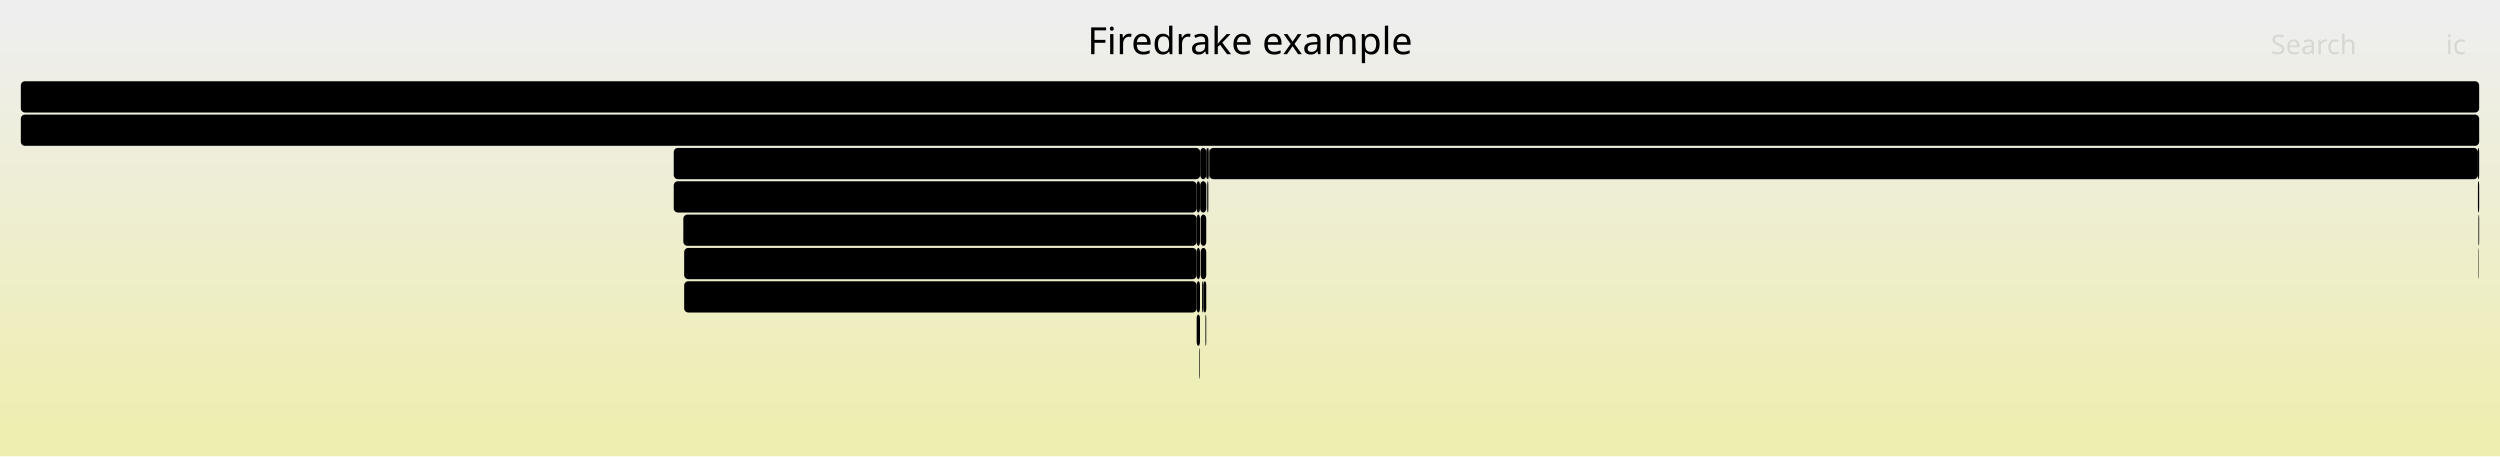
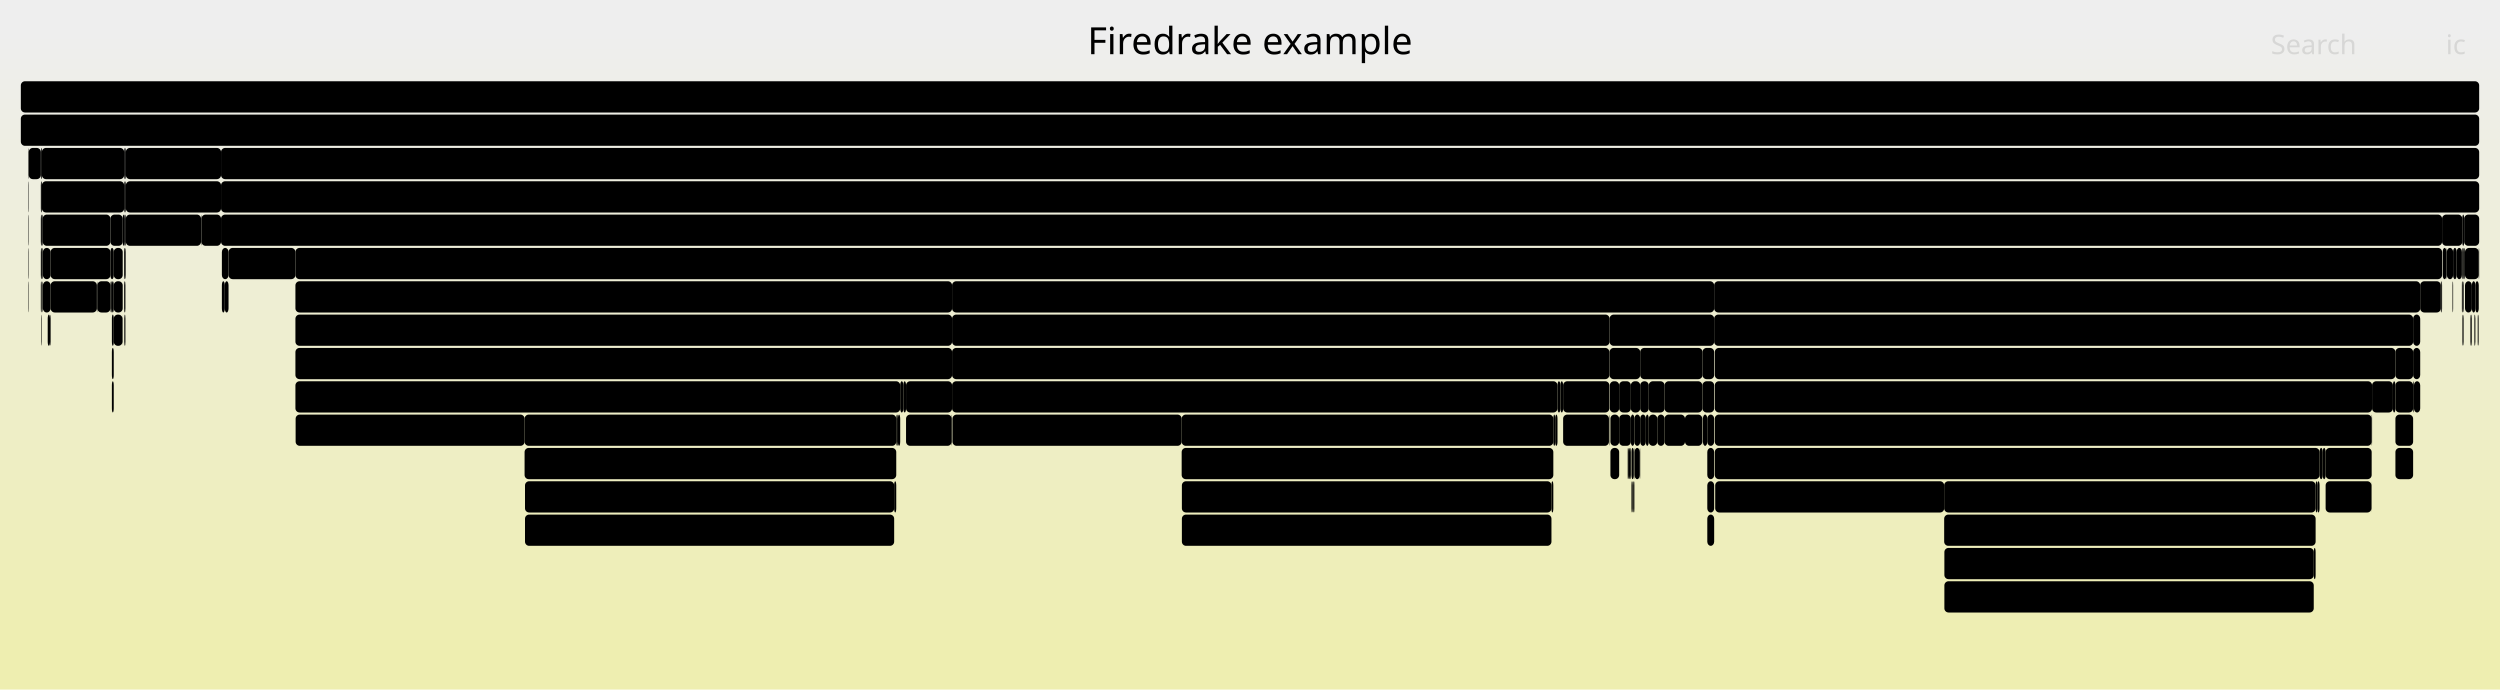
- <svg xmlns="http://www.w3.org/2000/svg" version="1.1" width="1200" height="219" viewBox="0 0 1200 219">
+ <svg xmlns="http://www.w3.org/2000/svg" version="1.1" width="1200" height="331" viewBox="0 0 1200 331">
  <defs>
    <linearGradient id="background" y1="0" y2="1" x1="0" x2="0">
      <stop stop-color="#eeeeee" offset="5%" />
      <stop stop-color="#eeeeb0" offset="95%" />
    </linearGradient>
  </defs>
  <style type="text/css">
	text { font-family:Verdana; font-size:13px; fill:rgb(0,0,0); }
	#search, #ignorecase { opacity:0.1; cursor:pointer; }
	#search:hover, #search.show, #ignorecase:hover, #ignorecase.show { opacity:1; }
	#subtitle { text-anchor:middle; font-color:rgb(160,160,160); }
	#title { text-anchor:middle; font-size:18px}
	#unzoom { cursor:pointer; }
	#frames &gt; *:hover { stroke:black; stroke-width:0.5; cursor:pointer; }
	.hide { display:none; }
	.parent { opacity:0.5; }
</style>
-   <rect x="0.0" y="0" width="1200.0" height="219.0" fill="url(#background)" />
+   <rect x="0.0" y="0" width="1200.0" height="331.0" fill="url(#background)" />
  <text id="title" x="600.00" y="26">Firedrake example</text>
-   <text id="details" x="10.00" y="201"> </text>
+   <text id="details" x="10.00" y="313"> </text>
  <text id="unzoom" x="10.00" y="26" class="hide">Reset Zoom</text>
  <text id="search" x="1090.00" y="26">Search</text>
  <text id="ignorecase" x="1174.00" y="26">ic</text>
-   <text id="matched" x="1090.00" y="201"> </text>
+   <text id="matched" x="1090.00" y="313"> </text>
  <g id="frames">
    <g>
-       <rect x="574.4" y="135" width="1.6" height="15.0" fill="rgb(0,0,0)" rx="2" ry="2" />
-       <text x="577.39" y="145.5" />
-     </g>
-     <g>
-       <rect x="323.4" y="71" width="252.7" height="15.0" fill="rgb(0,0,0)" rx="2" ry="2" />
-       <text x="326.43" y="81.5">CreateExtMesh</text>
-     </g>
-     <g>
-       <rect x="576.1" y="71" width="2.9" height="15.0" fill="rgb(0,0,0)" rx="2" ry="2" />
-       <text x="579.13" y="81.5" />
-     </g>
-     <g>
-       <rect x="577.0" y="135" width="0.7" height="15.0" fill="rgb(0,0,0)" rx="2" ry="2" />
-       <text x="580.00" y="145.5" />
-     </g>
-     <g>
-       <rect x="328.4" y="119" width="246.0" height="15.0" fill="rgb(0,0,0)" rx="2" ry="2" />
-       <text x="331.36" y="129.5">Parloop_Cells_wrap_pyop2_kerne..</text>
-     </g>
-     <g>
-       <rect x="576.3" y="103" width="2.7" height="15.0" fill="rgb(0,0,0)" rx="2" ry="2" />
-       <text x="579.27" y="113.5" />
-     </g>
-     <g>
-       <rect x="574.4" y="119" width="1.6" height="15.0" fill="rgb(0,0,0)" rx="2" ry="2" />
-       <text x="577.39" y="129.5" />
-     </g>
-     <g>
-       <rect x="328.0" y="103" width="246.4" height="15.0" fill="rgb(0,0,0)" rx="2" ry="2" />
-       <text x="331.03" y="113.5">ParLoopExecute</text>
-     </g>
-     <g>
-       <rect x="577.7" y="135" width="1.3" height="15.0" fill="rgb(0,0,0)" rx="2" ry="2" />
-       <text x="580.74" y="145.5" />
-     </g>
-     <g>
-       <rect x="578.6" y="151" width="0.4" height="15.0" fill="rgb(0,0,0)" rx="2" ry="2" />
-       <text x="581.63" y="161.5" />
-     </g>
-     <g>
-       <rect x="579.3" y="87" width="0.3" height="15.0" fill="rgb(0,0,0)" rx="2" ry="2" />
-       <text x="582.29" y="97.5" />
-     </g>
-     <g>
-       <rect x="574.4" y="151" width="1.6" height="15.0" fill="rgb(0,0,0)" rx="2" ry="2" />
-       <text x="577.39" y="161.5" />
-     </g>
-     <g>
-       <rect x="1189.6" y="119" width="0.2" height="15.0" fill="rgb(0,0,0)" rx="2" ry="2" />
-       <text x="1192.65" y="129.5" />
-     </g>
-     <g>
-       <rect x="575.7" y="167" width="0.3" height="15.0" fill="rgb(0,0,0)" rx="2" ry="2" />
-       <text x="578.69" y="177.5" />
-     </g>
-     <g>
-       <rect x="579.6" y="87" width="0.4" height="15.0" fill="rgb(0,0,0)" rx="2" ry="2" />
-       <text x="582.56" y="97.5" />
-     </g>
-     <g>
-       <rect x="1189.6" y="103" width="0.2" height="15.0" fill="rgb(0,0,0)" rx="2" ry="2" />
-       <text x="1192.65" y="113.5" />
+       <rect x="53.7" y="151" width="0.9" height="15.0" fill="rgb(0,0,0)" rx="2" ry="2" />
+       <text x="56.68" y="161.5" />
+     </g>
+     <g>
+       <rect x="782.8" y="183" width="4.5" height="15.0" fill="rgb(0,0,0)" rx="2" ry="2" />
+       <text x="785.78" y="193.5" />
+     </g>
+     <g>
+       <rect x="59.6" y="151" width="0.1" height="15.0" fill="rgb(0,0,0)" rx="2" ry="2" />
+       <text x="62.56" y="161.5" />
+     </g>
+     <g>
+       <rect x="1148.6" y="183" width="1.2" height="15.0" fill="rgb(0,0,0)" rx="2" ry="2" />
+       <text x="1151.57" y="193.5" />
+     </g>
+     <g>
+       <rect x="53.0" y="119" width="1.6" height="15.0" fill="rgb(0,0,0)" rx="2" ry="2" />
+       <text x="55.98" y="129.5" />
+     </g>
+     <g>
+       <rect x="60.4" y="87" width="45.7" height="15.0" fill="rgb(0,0,0)" rx="2" ry="2" />
+       <text x="63.43" y="97.5">fir..</text>
+     </g>
+     <g>
+       <rect x="19.6" y="135" width="0.3" height="15.0" fill="rgb(0,0,0)" rx="2" ry="2" />
+       <text x="22.63" y="145.5" />
+     </g>
+     <g>
+       <rect x="430.2" y="199" width="0.8" height="15.0" fill="rgb(0,0,0)" rx="2" ry="2" />
+       <text x="433.16" y="209.5" />
+     </g>
+     <g>
+       <rect x="457.0" y="151" width="315.6" height="15.0" fill="rgb(0,0,0)" rx="2" ry="2" />
+       <text x="460.00" y="161.5">KSPSolve</text>
+     </g>
+     <g>
+       <rect x="59.6" y="71" width="0.8" height="15.0" fill="rgb(0,0,0)" rx="2" ry="2" />
+       <text x="62.56" y="81.5" />
+     </g>
+     <g>
+       <rect x="1181.9" y="103" width="0.9" height="15.0" fill="rgb(0,0,0)" rx="2" ry="2" />
+       <text x="1184.85" y="113.5" />
+     </g>
+     <g>
+       <rect x="1182.8" y="103" width="7.2" height="15.0" fill="rgb(0,0,0)" rx="2" ry="2" />
+       <text x="1185.81" y="113.5" />
+     </g>
+     <g>
+       <rect x="1111.5" y="231" width="0.8" height="15.0" fill="rgb(0,0,0)" rx="2" ry="2" />
+       <text x="1114.49" y="241.5" />
+     </g>
+     <g>
+       <rect x="53.0" y="135" width="0.7" height="15.0" fill="rgb(0,0,0)" rx="2" ry="2" />
+       <text x="55.98" y="145.5" />
+     </g>
+     <g>
+       <rect x="749.0" y="183" width="1.3" height="15.0" fill="rgb(0,0,0)" rx="2" ry="2" />
+       <text x="752.03" y="193.5" />
+     </g>
+     <g>
+       <rect x="106.1" y="87" width="1083.9" height="15.0" fill="rgb(0,0,0)" rx="2" ry="2" />
+       <text x="109.06" y="97.5">SNESSolve</text>
+     </g>
+     <g>
+       <rect x="251.8" y="199" width="178.4" height="15.0" fill="rgb(0,0,0)" rx="2" ry="2" />
+       <text x="254.85" y="209.5">PCApply</text>
+     </g>
+     <g>
+       <rect x="799.0" y="183" width="18.1" height="15.0" fill="rgb(0,0,0)" rx="2" ry="2" />
+       <text x="801.96" y="193.5" />
+     </g>
+     <g>
+       <rect x="772.3" y="199" width="0.2" height="15.0" fill="rgb(0,0,0)" rx="2" ry="2" />
+       <text x="775.30" y="209.5" />
+     </g>
+     <g>
+       <rect x="817.2" y="167" width="5.6" height="15.0" fill="rgb(0,0,0)" rx="2" ry="2" />
+       <text x="820.23" y="177.5" />
+     </g>
+     <g>
+       <rect x="1185.8" y="151" width="0.6" height="15.0" fill="rgb(0,0,0)" rx="2" ry="2" />
+       <text x="1188.76" y="161.5" />
+     </g>
+     <g>
+       <rect x="58.9" y="103" width="0.7" height="15.0" fill="rgb(0,0,0)" rx="2" ry="2" />
+       <text x="61.94" y="113.5" />
+     </g>
+     <g>
+       <rect x="747.6" y="183" width="1.4" height="15.0" fill="rgb(0,0,0)" rx="2" ry="2" />
+       <text x="750.55" y="193.5" />
+     </g>
+     <g>
+       <rect x="53.7" y="183" width="0.9" height="15.0" fill="rgb(0,0,0)" rx="2" ry="2" />
+       <text x="56.68" y="193.5" />
+     </g>
+     <g>
+       <rect x="1174.3" y="119" width="0.2" height="15.0" fill="rgb(0,0,0)" rx="2" ry="2" />
+       <text x="1177.26" y="129.5" />
+     </g>
+     <g>
+       <rect x="783.1" y="215" width="1.1" height="15.0" fill="rgb(0,0,0)" rx="2" ry="2" />
+       <text x="786.09" y="225.5" />
+     </g>
+     <g>
+       <rect x="773.0" y="199" width="4.2" height="15.0" fill="rgb(0,0,0)" rx="2" ry="2" />
+       <text x="775.97" y="209.5" />
+     </g>
+     <g>
+       <rect x="1149.8" y="167" width="8.5" height="15.0" fill="rgb(0,0,0)" rx="2" ry="2" />
+       <text x="1152.83" y="177.5" />
+     </g>
+     <g>
+       <rect x="20.1" y="135" width="0.1" height="15.0" fill="rgb(0,0,0)" rx="2" ry="2" />
+       <text x="23.07" y="145.5" />
+     </g>
+     <g>
+       <rect x="1177.5" y="119" width="1.7" height="15.0" fill="rgb(0,0,0)" rx="2" ry="2" />
+       <text x="1180.47" y="129.5" />
+     </g>
+     <g>
+       <rect x="251.8" y="215" width="178.4" height="15.0" fill="rgb(0,0,0)" rx="2" ry="2" />
+       <text x="254.85" y="225.5">KSPSolve</text>
+     </g>
+     <g>
+       <rect x="20.2" y="135" width="0.3" height="15.0" fill="rgb(0,0,0)" rx="2" ry="2" />
+       <text x="23.20" y="145.5" />
+     </g>
+     <g>
+       <rect x="784.6" y="215" width="2.5" height="15.0" fill="rgb(0,0,0)" rx="2" ry="2" />
+       <text x="787.64" y="225.5" />
+     </g>
+     <g>
+       <rect x="457.2" y="199" width="110.0" height="15.0" fill="rgb(0,0,0)" rx="2" ry="2" />
+       <text x="460.16" y="209.5">MatMult</text>
+     </g>
+     <g>
+       <rect x="933.2" y="247" width="178.3" height="15.0" fill="rgb(0,0,0)" rx="2" ry="2" />
+       <text x="936.18" y="257.5">KSPSolve</text>
+     </g>
+     <g>
+       <rect x="781.3" y="215" width="0.2" height="15.0" fill="rgb(0,0,0)" rx="2" ry="2" />
+       <text x="784.26" y="225.5" />
+     </g>
+     <g>
+       <rect x="1182.6" y="119" width="0.2" height="15.0" fill="rgb(0,0,0)" rx="2" ry="2" />
+       <text x="1185.65" y="129.5" />
+     </g>
+     <g>
+       <rect x="59.6" y="135" width="0.6" height="15.0" fill="rgb(0,0,0)" rx="2" ry="2" />
+       <text x="62.56" y="145.5" />
+     </g>
+     <g>
+       <rect x="1183.2" y="135" width="3.3" height="15.0" fill="rgb(0,0,0)" rx="2" ry="2" />
+       <text x="1186.18" y="145.5" />
+     </g>
+     <g>
+       <rect x="434.9" y="183" width="22.1" height="15.0" fill="rgb(0,0,0)" rx="2" ry="2" />
+       <text x="437.87" y="193.5" />
+     </g>
+     <g>
+       <rect x="1149.8" y="183" width="8.5" height="15.0" fill="rgb(0,0,0)" rx="2" ry="2" />
+       <text x="1152.83" y="193.5" />
+     </g>
+     <g>
+       <rect x="1171.6" y="135" width="0.2" height="15.0" fill="rgb(0,0,0)" rx="2" ry="2" />
+       <text x="1174.64" y="145.5" />
+     </g>
+     <g>
+       <rect x="819.5" y="247" width="3.3" height="15.0" fill="rgb(0,0,0)" rx="2" ry="2" />
+       <text x="822.51" y="257.5" />
+     </g>
+     <g>
+       <rect x="431.0" y="199" width="1.1" height="15.0" fill="rgb(0,0,0)" rx="2" ry="2" />
+       <text x="433.98" y="209.5" />
+     </g>
+     <g>
+       <rect x="1138.6" y="183" width="10.0" height="15.0" fill="rgb(0,0,0)" rx="2" ry="2" />
+       <text x="1141.58" y="193.5" />
+     </g>
+     <g>
+       <rect x="46.5" y="135" width="0.2" height="15.0" fill="rgb(0,0,0)" rx="2" ry="2" />
+       <text x="49.53" y="145.5" />
+     </g>
+     <g>
+       <rect x="783.6" y="231" width="0.6" height="15.0" fill="rgb(0,0,0)" rx="2" ry="2" />
+       <text x="786.64" y="241.5" />
+     </g>
+     <g>
+       <rect x="782.8" y="199" width="1.7" height="15.0" fill="rgb(0,0,0)" rx="2" ry="2" />
+       <text x="785.78" y="209.5" />
+     </g>
+     <g>
+       <rect x="1179.2" y="119" width="2.5" height="15.0" fill="rgb(0,0,0)" rx="2" ry="2" />
+       <text x="1182.25" y="129.5" />
+     </g>
+     <g>
+       <rect x="777.2" y="199" width="5.6" height="15.0" fill="rgb(0,0,0)" rx="2" ry="2" />
+       <text x="780.18" y="209.5" />
+     </g>
+     <g>
+       <rect x="1181.9" y="151" width="0.2" height="15.0" fill="rgb(0,0,0)" rx="2" ry="2" />
+       <text x="1184.85" y="161.5" />
+     </g>
+     <g>
+       <rect x="750.3" y="199" width="22.0" height="15.0" fill="rgb(0,0,0)" rx="2" ry="2" />
+       <text x="753.34" y="209.5" />
+     </g>
+     <g>
+       <rect x="53.7" y="135" width="0.9" height="15.0" fill="rgb(0,0,0)" rx="2" ry="2" />
+       <text x="56.68" y="145.5" />
+     </g>
+     <g>
+       <rect x="59.6" y="119" width="0.6" height="15.0" fill="rgb(0,0,0)" rx="2" ry="2" />
+       <text x="62.56" y="129.5" />
+     </g>
+     <g>
+       <rect x="457.0" y="167" width="315.5" height="15.0" fill="rgb(0,0,0)" rx="2" ry="2" />
+       <text x="460.00" y="177.5">PCApply</text>
+     </g>
+     <g>
+       <rect x="106.1" y="103" width="1066.1" height="15.0" fill="rgb(0,0,0)" rx="2" ry="2" />
+       <text x="109.06" y="113.5">KSPSolve</text>
+     </g>
+     <g>
+       <rect x="795.5" y="199" width="3.5" height="15.0" fill="rgb(0,0,0)" rx="2" ry="2" />
+       <text x="798.51" y="209.5" />
+     </g>
+     <g>
+       <rect x="106.1" y="71" width="1083.9" height="15.0" fill="rgb(0,0,0)" rx="2" ry="2" />
+       <text x="109.06" y="81.5">firedrake.variational_solver.NonlinearVariationalSolver.solve</text>
+     </g>
+     <g>
+       <rect x="1171.8" y="135" width="0.4" height="15.0" fill="rgb(0,0,0)" rx="2" ry="2" />
+       <text x="1174.81" y="145.5" />
+     </g>
+     <g>
+       <rect x="13.6" y="119" width="0.2" height="15.0" fill="rgb(0,0,0)" rx="2" ry="2" />
+       <text x="16.65" y="129.5" />
+     </g>
+     <g>
+       <rect x="787.3" y="167" width="29.9" height="15.0" fill="rgb(0,0,0)" rx="2" ry="2" />
+       <text x="790.29" y="177.5">G..</text>
+     </g>
+     <g>
+       <rect x="1183.2" y="119" width="6.6" height="15.0" fill="rgb(0,0,0)" rx="2" ry="2" />
+       <text x="1186.18" y="129.5" />
+     </g>
+     <g>
+       <rect x="1188.1" y="151" width="0.1" height="15.0" fill="rgb(0,0,0)" rx="2" ry="2" />
+       <text x="1191.06" y="161.5" />
+     </g>
+     <g>
+       <rect x="252.0" y="231" width="177.2" height="15.0" fill="rgb(0,0,0)" rx="2" ry="2" />
+       <text x="254.97" y="241.5">PCApply</text>
+     </g>
+     <g>
+       <rect x="96.7" y="103" width="9.4" height="15.0" fill="rgb(0,0,0)" rx="2" ry="2" />
+       <text x="99.73" y="113.5" />
+     </g>
+     <g>
+       <rect x="1110.6" y="263" width="0.9" height="15.0" fill="rgb(0,0,0)" rx="2" ry="2" />
+       <text x="1113.57" y="273.5" />
+     </g>
+     <g>
+       <rect x="823.1" y="167" width="326.7" height="15.0" fill="rgb(0,0,0)" rx="2" ry="2" />
+       <text x="826.10" y="177.5">MatMult</text>
+     </g>
+     <g>
+       <rect x="24.3" y="119" width="28.7" height="15.0" fill="rgb(0,0,0)" rx="2" ry="2" />
+       <text x="27.31" y="129.5">f..</text>
+     </g>
+     <g>
+       <rect x="13.6" y="87" width="0.2" height="15.0" fill="rgb(0,0,0)" rx="2" ry="2" />
+       <text x="16.65" y="97.5" />
+     </g>
+     <g>
+       <rect x="457.0" y="135" width="365.8" height="15.0" fill="rgb(0,0,0)" rx="2" ry="2" />
+       <text x="460.00" y="145.5">KSPSolve_FS_Low</text>
+     </g>
+     <g>
+       <rect x="933.3" y="279" width="177.3" height="15.0" fill="rgb(0,0,0)" rx="2" ry="2" />
+       <text x="936.30" y="289.5">MatSOR</text>
+     </g>
+     <g>
+       <rect x="1113.4" y="215" width="1.5" height="15.0" fill="rgb(0,0,0)" rx="2" ry="2" />
+       <text x="1116.41" y="225.5" />
+     </g>
+     <g>
+       <rect x="1138.4" y="199" width="0.2" height="15.0" fill="rgb(0,0,0)" rx="2" ry="2" />
+       <text x="1141.42" y="209.5" />
+     </g>
+     <g>
+       <rect x="457.0" y="183" width="290.6" height="15.0" fill="rgb(0,0,0)" rx="2" ry="2" />
+       <text x="460.00" y="193.5">KSPSolve</text>
+     </g>
+     <g>
+       <rect x="1158.3" y="167" width="3.4" height="15.0" fill="rgb(0,0,0)" rx="2" ry="2" />
+       <text x="1161.34" y="177.5" />
+     </g>
+     <g>
+       <rect x="432.1" y="183" width="1.5" height="15.0" fill="rgb(0,0,0)" rx="2" ry="2" />
+       <text x="435.08" y="193.5" />
+     </g>
+     <g>
+       <rect x="823.1" y="199" width="315.3" height="15.0" fill="rgb(0,0,0)" rx="2" ry="2" />
+       <text x="826.10" y="209.5">PCApply</text>
+     </g>
+     <g>
+       <rect x="1112.3" y="231" width="1.1" height="15.0" fill="rgb(0,0,0)" rx="2" ry="2" />
+       <text x="1115.32" y="241.5" />
+     </g>
+     <g>
+       <rect x="19.8" y="151" width="0.1" height="15.0" fill="rgb(0,0,0)" rx="2" ry="2" />
+       <text x="22.79" y="161.5" />
+     </g>
+     <g>
+       <rect x="772.6" y="151" width="50.2" height="15.0" fill="rgb(0,0,0)" rx="2" ry="2" />
+       <text x="775.62" y="161.5">PCSe..</text>
+     </g>
+     <g>
+       <rect x="823.1" y="183" width="315.5" height="15.0" fill="rgb(0,0,0)" rx="2" ry="2" />
+       <text x="826.10" y="193.5">KSPSolve</text>
+     </g>
+     <g>
+       <rect x="13.6" y="71" width="0.2" height="15.0" fill="rgb(0,0,0)" rx="2" ry="2" />
+       <text x="16.65" y="81.5" />
+     </g>
+     <g>
+       <rect x="791.4" y="199" width="4.1" height="15.0" fill="rgb(0,0,0)" rx="2" ry="2" />
+       <text x="794.43" y="209.5" />
+     </g>
+     <g>
+       <rect x="817.1" y="199" width="0.1" height="15.0" fill="rgb(0,0,0)" rx="2" ry="2" />
+       <text x="820.06" y="209.5" />
+     </g>
+     <g>
+       <rect x="19.6" y="71" width="0.5" height="15.0" fill="rgb(0,0,0)" rx="2" ry="2" />
+       <text x="22.63" y="81.5" />
+     </g>
+     <g>
+       <rect x="60.4" y="71" width="45.7" height="15.0" fill="rgb(0,0,0)" rx="2" ry="2" />
+       <text x="63.43" y="81.5">fir..</text>
+     </g>
+     <g>
+       <rect x="59.7" y="151" width="0.5" height="15.0" fill="rgb(0,0,0)" rx="2" ry="2" />
+       <text x="62.73" y="161.5" />
+     </g>
+     <g>
+       <rect x="20.1" y="119" width="0.4" height="15.0" fill="rgb(0,0,0)" rx="2" ry="2" />
+       <text x="23.07" y="129.5" />
+     </g>
+     <g>
+       <rect x="141.8" y="119" width="1030.4" height="15.0" fill="rgb(0,0,0)" rx="2" ry="2" />
+       <text x="144.81" y="129.5">PCApply</text>
+     </g>
+     <g>
+       <rect x="54.6" y="119" width="4.3" height="15.0" fill="rgb(0,0,0)" rx="2" ry="2" />
+       <text x="57.63" y="129.5" />
+     </g>
+     <g>
+       <rect x="1186.4" y="151" width="0.1" height="15.0" fill="rgb(0,0,0)" rx="2" ry="2" />
+       <text x="1189.38" y="161.5" />
+     </g>
+     <g>
+       <rect x="1187.7" y="151" width="0.4" height="15.0" fill="rgb(0,0,0)" rx="2" ry="2" />
+       <text x="1190.69" y="161.5" />
+     </g>
+     <g>
+       <rect x="567.2" y="199" width="178.4" height="15.0" fill="rgb(0,0,0)" rx="2" ry="2" />
+       <text x="570.17" y="209.5">PCApply</text>
+     </g>
+     <g>
+       <rect x="933.2" y="231" width="178.3" height="15.0" fill="rgb(0,0,0)" rx="2" ry="2" />
+       <text x="936.18" y="241.5">PCApply</text>
+     </g>
+     <g>
+       <rect x="1149.8" y="199" width="8.5" height="15.0" fill="rgb(0,0,0)" rx="2" ry="2" />
+       <text x="1152.83" y="209.5" />
+     </g>
+     <g>
+       <rect x="744.7" y="231" width="0.9" height="15.0" fill="rgb(0,0,0)" rx="2" ry="2" />
+       <text x="747.70" y="241.5" />
+     </g>
+     <g>
+       <rect x="1114.9" y="215" width="1.4" height="15.0" fill="rgb(0,0,0)" rx="2" ry="2" />
+       <text x="1117.91" y="225.5" />
+     </g>
+     <g>
+       <rect x="1158.3" y="183" width="0.4" height="15.0" fill="rgb(0,0,0)" rx="2" ry="2" />
+       <text x="1161.34" y="193.5" />
+     </g>
+     <g>
+       <rect x="107.9" y="135" width="1.8" height="15.0" fill="rgb(0,0,0)" rx="2" ry="2" />
+       <text x="110.94" y="145.5" />
+     </g>
+     <g>
+       <rect x="20.1" y="71" width="39.5" height="15.0" fill="rgb(0,0,0)" rx="2" ry="2" />
+       <text x="23.07" y="81.5">fir..</text>
+     </g>
+     <g>
+       <rect x="20.5" y="103" width="32.5" height="15.0" fill="rgb(0,0,0)" rx="2" ry="2" />
+       <text x="23.50" y="113.5">fi..</text>
+     </g>
+     <g>
+       <rect x="783.1" y="231" width="0.5" height="15.0" fill="rgb(0,0,0)" rx="2" ry="2" />
+       <text x="786.09" y="241.5" />
+     </g>
+     <g>
+       <rect x="106.5" y="135" width="1.4" height="15.0" fill="rgb(0,0,0)" rx="2" ry="2" />
+       <text x="109.50" y="145.5" />
+     </g>
+     <g>
+       <rect x="817.1" y="183" width="0.1" height="15.0" fill="rgb(0,0,0)" rx="2" ry="2" />
+       <text x="820.06" y="193.5" />
+     </g>
+     <g>
+       <rect x="1181.7" y="119" width="0.2" height="15.0" fill="rgb(0,0,0)" rx="2" ry="2" />
+       <text x="1184.72" y="129.5" />
+     </g>
+     <g>
+       <rect x="1172.5" y="119" width="1.8" height="15.0" fill="rgb(0,0,0)" rx="2" ry="2" />
+       <text x="1175.52" y="129.5" />
+     </g>
+     <g>
+       <rect x="822.8" y="151" width="335.5" height="15.0" fill="rgb(0,0,0)" rx="2" ry="2" />
+       <text x="825.84" y="161.5">KSPSolve</text>
+     </g>
+     <g>
+       <rect x="772.5" y="167" width="0.1" height="15.0" fill="rgb(0,0,0)" rx="2" ry="2" />
+       <text x="775.46" y="177.5" />
+     </g>
+     <g>
+       <rect x="773.0" y="215" width="4.2" height="15.0" fill="rgb(0,0,0)" rx="2" ry="2" />
+       <text x="775.97" y="225.5" />
+     </g>
+     <g>
+       <rect x="787.1" y="215" width="0.2" height="15.0" fill="rgb(0,0,0)" rx="2" ry="2" />
+       <text x="790.11" y="225.5" />
+     </g>
+     <g>
+       <rect x="141.8" y="183" width="290.3" height="15.0" fill="rgb(0,0,0)" rx="2" ry="2" />
+       <text x="144.81" y="193.5">KSPSolve</text>
+     </g>
+     <g>
+       <rect x="1189.6" y="151" width="0.2" height="15.0" fill="rgb(0,0,0)" rx="2" ry="2" />
+       <text x="1192.62" y="161.5" />
+     </g>
+     <g>
+       <rect x="782.4" y="215" width="0.4" height="15.0" fill="rgb(0,0,0)" rx="2" ry="2" />
+       <text x="785.36" y="225.5" />
+     </g>
+     <g>
+       <rect x="819.5" y="199" width="3.3" height="15.0" fill="rgb(0,0,0)" rx="2" ry="2" />
+       <text x="822.51" y="209.5" />
+     </g>
+     <g>
+       <rect x="772.6" y="167" width="14.7" height="15.0" fill="rgb(0,0,0)" rx="2" ry="2" />
+       <text x="775.62" y="177.5" />
+     </g>
+     <g>
+       <rect x="823.1" y="215" width="290.3" height="15.0" fill="rgb(0,0,0)" rx="2" ry="2" />
+       <text x="826.10" y="225.5">KSPSolve</text>
+     </g>
+     <g>
+       <rect x="10.0" y="55" width="1180.0" height="15.0" fill="rgb(0,0,0)" rx="2" ry="2" />
+       <text x="13.00" y="65.5">firedrake</text>
+     </g>
+     <g>
+       <rect x="24.0" y="151" width="0.3" height="15.0" fill="rgb(0,0,0)" rx="2" ry="2" />
+       <text x="27.01" y="161.5" />
+     </g>
+     <g>
+       <rect x="1182.3" y="151" width="0.2" height="15.0" fill="rgb(0,0,0)" rx="2" ry="2" />
+       <text x="1185.27" y="161.5" />
+     </g>
+     <g>
+       <rect x="141.8" y="135" width="315.2" height="15.0" fill="rgb(0,0,0)" rx="2" ry="2" />
+       <text x="144.81" y="145.5">KSPSolve_FS_0</text>
+     </g>
+     <g>
+       <rect x="787.3" y="199" width="2.7" height="15.0" fill="rgb(0,0,0)" rx="2" ry="2" />
+       <text x="790.29" y="209.5" />
+     </g>
+     <g>
+       <rect x="141.9" y="199" width="109.9" height="15.0" fill="rgb(0,0,0)" rx="2" ry="2" />
+       <text x="144.93" y="209.5">MatMult</text>
+     </g>
+     <g>
+       <rect x="750.3" y="183" width="22.2" height="15.0" fill="rgb(0,0,0)" rx="2" ry="2" />
+       <text x="753.34" y="193.5" />
+     </g>
+     <g>
+       <rect x="1181.9" y="135" width="0.4" height="15.0" fill="rgb(0,0,0)" rx="2" ry="2" />
+       <text x="1184.85" y="145.5" />
+     </g>
+     <g>
+       <rect x="20.1" y="103" width="0.4" height="15.0" fill="rgb(0,0,0)" rx="2" ry="2" />
+       <text x="23.07" y="113.5" />
+     </g>
+     <g>
+       <rect x="59.6" y="103" width="0.8" height="15.0" fill="rgb(0,0,0)" rx="2" ry="2" />
+       <text x="62.56" y="113.5" />
+     </g>
+     <g>
+       <rect x="19.9" y="135" width="0.2" height="15.0" fill="rgb(0,0,0)" rx="2" ry="2" />
+       <text x="22.93" y="145.5" />
+     </g>
+     <g>
+       <rect x="777.2" y="183" width="5.6" height="15.0" fill="rgb(0,0,0)" rx="2" ry="2" />
+       <text x="780.18" y="193.5" />
    </g>
    <g>
      <rect x="10.0" y="39" width="1180.0" height="15.0" fill="rgb(0,0,0)" rx="2" ry="2" />
      <text x="13.00" y="49.5" />
    </g>
    <g>
-       <rect x="576.3" y="119" width="2.7" height="15.0" fill="rgb(0,0,0)" rx="2" ry="2" />
-       <text x="579.27" y="129.5" />
-     </g>
-     <g>
-       <rect x="580.0" y="71" width="0.5" height="15.0" fill="rgb(0,0,0)" rx="2" ry="2" />
-       <text x="583.02" y="81.5" />
-     </g>
-     <g>
-       <rect x="1189.4" y="87" width="0.6" height="15.0" fill="rgb(0,0,0)" rx="2" ry="2" />
-       <text x="1192.38" y="97.5" />
-     </g>
-     <g>
-       <rect x="579.0" y="71" width="1.0" height="15.0" fill="rgb(0,0,0)" rx="2" ry="2" />
-       <text x="581.96" y="81.5" />
-     </g>
-     <g>
-       <rect x="1189.4" y="71" width="0.6" height="15.0" fill="rgb(0,0,0)" rx="2" ry="2" />
-       <text x="1192.38" y="81.5" />
-     </g>
-     <g>
-       <rect x="10.0" y="55" width="1180.0" height="15.0" fill="rgb(0,0,0)" rx="2" ry="2" />
-       <text x="13.00" y="65.5">firedrake</text>
-     </g>
-     <g>
-       <rect x="1189.8" y="103" width="0.2" height="15.0" fill="rgb(0,0,0)" rx="2" ry="2" />
-       <text x="1192.81" y="113.5" />
-     </g>
-     <g>
-       <rect x="576.0" y="87" width="0.1" height="15.0" fill="rgb(0,0,0)" rx="2" ry="2" />
-       <text x="578.98" y="97.5" />
-     </g>
-     <g>
-       <rect x="580.5" y="71" width="608.9" height="15.0" fill="rgb(0,0,0)" rx="2" ry="2" />
-       <text x="583.52" y="81.5">firedrake.__init__</text>
-     </g>
-     <g>
-       <rect x="328.4" y="135" width="246.0" height="15.0" fill="rgb(0,0,0)" rx="2" ry="2" />
-       <text x="331.36" y="145.5">pyop2.global_kernel.GlobalKern..</text>
-     </g>
-     <g>
-       <rect x="574.4" y="103" width="1.6" height="15.0" fill="rgb(0,0,0)" rx="2" ry="2" />
-       <text x="577.39" y="113.5" />
-     </g>
-     <g>
-       <rect x="574.4" y="87" width="1.6" height="15.0" fill="rgb(0,0,0)" rx="2" ry="2" />
-       <text x="577.39" y="97.5" />
-     </g>
-     <g>
-       <rect x="576.1" y="87" width="2.9" height="15.0" fill="rgb(0,0,0)" rx="2" ry="2" />
-       <text x="579.13" y="97.5" />
-     </g>
-     <g>
-       <rect x="323.4" y="87" width="251.0" height="15.0" fill="rgb(0,0,0)" rx="2" ry="2" />
-       <text x="326.43" y="97.5">firedrake.extrusion_utils.make..</text>
+       <rect x="784.5" y="199" width="2.8" height="15.0" fill="rgb(0,0,0)" rx="2" ry="2" />
+       <text x="787.47" y="209.5" />
+     </g>
+     <g>
+       <rect x="791.4" y="183" width="7.6" height="15.0" fill="rgb(0,0,0)" rx="2" ry="2" />
+       <text x="794.43" y="193.5" />
+     </g>
+     <g>
+       <rect x="19.6" y="87" width="0.5" height="15.0" fill="rgb(0,0,0)" rx="2" ry="2" />
+       <text x="22.63" y="97.5" />
+     </g>
+     <g>
+       <rect x="429.2" y="231" width="1.0" height="15.0" fill="rgb(0,0,0)" rx="2" ry="2" />
+       <text x="432.23" y="241.5" />
+     </g>
+     <g>
+       <rect x="53.0" y="103" width="5.9" height="15.0" fill="rgb(0,0,0)" rx="2" ry="2" />
+       <text x="55.98" y="113.5" />
+     </g>
+     <g>
+       <rect x="817.4" y="199" width="2.1" height="15.0" fill="rgb(0,0,0)" rx="2" ry="2" />
+       <text x="820.38" y="209.5" />
+     </g>
+     <g>
+       <rect x="106.5" y="119" width="3.2" height="15.0" fill="rgb(0,0,0)" rx="2" ry="2" />
+       <text x="109.50" y="129.5" />
+     </g>
+     <g>
+       <rect x="1181.7" y="135" width="0.2" height="15.0" fill="rgb(0,0,0)" rx="2" ry="2" />
+       <text x="1184.72" y="145.5" />
+     </g>
+     <g>
+       <rect x="46.7" y="135" width="6.3" height="15.0" fill="rgb(0,0,0)" rx="2" ry="2" />
+       <text x="49.70" y="145.5" />
+     </g>
+     <g>
+       <rect x="13.8" y="71" width="5.8" height="15.0" fill="rgb(0,0,0)" rx="2" ry="2" />
+       <text x="16.79" y="81.5" />
+     </g>
+     <g>
+       <rect x="745.6" y="199" width="0.9" height="15.0" fill="rgb(0,0,0)" rx="2" ry="2" />
+       <text x="748.63" y="209.5" />
+     </g>
+     <g>
+       <rect x="933.3" y="263" width="177.3" height="15.0" fill="rgb(0,0,0)" rx="2" ry="2" />
+       <text x="936.30" y="273.5">PCApply</text>
+     </g>
+     <g>
+       <rect x="60.4" y="103" width="36.1" height="15.0" fill="rgb(0,0,0)" rx="2" ry="2" />
+       <text x="63.43" y="113.5">Cr..</text>
+     </g>
+     <g>
+       <rect x="781.5" y="215" width="0.9" height="15.0" fill="rgb(0,0,0)" rx="2" ry="2" />
+       <text x="784.51" y="225.5" />
+     </g>
+     <g>
+       <rect x="109.7" y="119" width="32.1" height="15.0" fill="rgb(0,0,0)" rx="2" ry="2" />
+       <text x="112.69" y="129.5">Ma..</text>
+     </g>
+     <g>
+       <rect x="1186.5" y="135" width="1.7" height="15.0" fill="rgb(0,0,0)" rx="2" ry="2" />
+       <text x="1189.54" y="145.5" />
+     </g>
+     <g>
+       <rect x="567.2" y="215" width="178.4" height="15.0" fill="rgb(0,0,0)" rx="2" ry="2" />
+       <text x="570.17" y="225.5">KSPSolve</text>
+     </g>
+     <g>
+       <rect x="59.6" y="87" width="0.8" height="15.0" fill="rgb(0,0,0)" rx="2" ry="2" />
+       <text x="62.56" y="97.5" />
+     </g>
+     <g>
+       <rect x="1116.3" y="215" width="22.1" height="15.0" fill="rgb(0,0,0)" rx="2" ry="2" />
+       <text x="1119.29" y="225.5" />
+     </g>
+     <g>
+       <rect x="787.3" y="183" width="4.1" height="15.0" fill="rgb(0,0,0)" rx="2" ry="2" />
+       <text x="790.29" y="193.5" />
+     </g>
+     <g>
+       <rect x="60.2" y="119" width="0.2" height="15.0" fill="rgb(0,0,0)" rx="2" ry="2" />
+       <text x="63.25" y="129.5" />
+     </g>
+     <g>
+       <rect x="790.0" y="199" width="1.4" height="15.0" fill="rgb(0,0,0)" rx="2" ry="2" />
+       <text x="793.04" y="209.5" />
+     </g>
+     <g>
+       <rect x="141.8" y="151" width="315.2" height="15.0" fill="rgb(0,0,0)" rx="2" ry="2" />
+       <text x="144.81" y="161.5">KSPSolve</text>
+     </g>
+     <g>
+       <rect x="19.9" y="151" width="0.2" height="15.0" fill="rgb(0,0,0)" rx="2" ry="2" />
+       <text x="22.93" y="161.5" />
+     </g>
+     <g>
+       <rect x="746.5" y="199" width="1.1" height="15.0" fill="rgb(0,0,0)" rx="2" ry="2" />
+       <text x="749.45" y="209.5" />
+     </g>
+     <g>
+       <rect x="1158.7" y="183" width="3.0" height="15.0" fill="rgb(0,0,0)" rx="2" ry="2" />
+       <text x="1161.66" y="193.5" />
+     </g>
+     <g>
+       <rect x="13.6" y="135" width="0.2" height="15.0" fill="rgb(0,0,0)" rx="2" ry="2" />
+       <text x="16.65" y="145.5" />
+     </g>
+     <g>
+       <rect x="456.8" y="199" width="0.2" height="15.0" fill="rgb(0,0,0)" rx="2" ry="2" />
+       <text x="459.84" y="209.5" />
+     </g>
+     <g>
+       <rect x="1174.5" y="119" width="3.0" height="15.0" fill="rgb(0,0,0)" rx="2" ry="2" />
+       <text x="1177.47" y="129.5" />
+     </g>
+     <g>
+       <rect x="1149.8" y="215" width="8.5" height="15.0" fill="rgb(0,0,0)" rx="2" ry="2" />
+       <text x="1152.83" y="225.5" />
+     </g>
+     <g>
+       <rect x="13.6" y="103" width="0.2" height="15.0" fill="rgb(0,0,0)" rx="2" ry="2" />
+       <text x="16.65" y="113.5" />
+     </g>
+     <g>
+       <rect x="53.7" y="167" width="0.9" height="15.0" fill="rgb(0,0,0)" rx="2" ry="2" />
+       <text x="56.68" y="177.5" />
+     </g>
+     <g>
+       <rect x="799.0" y="199" width="9.8" height="15.0" fill="rgb(0,0,0)" rx="2" ry="2" />
+       <text x="801.96" y="209.5" />
+     </g>
+     <g>
+       <rect x="1189.8" y="119" width="0.2" height="15.0" fill="rgb(0,0,0)" rx="2" ry="2" />
+       <text x="1192.78" y="129.5" />
+     </g>
+     <g>
+       <rect x="772.7" y="183" width="4.5" height="15.0" fill="rgb(0,0,0)" rx="2" ry="2" />
+       <text x="775.74" y="193.5" />
+     </g>
+     <g>
+       <rect x="434.9" y="199" width="21.9" height="15.0" fill="rgb(0,0,0)" rx="2" ry="2" />
+       <text x="437.87" y="209.5" />
+     </g>
+     <g>
+       <rect x="1161.7" y="135" width="9.9" height="15.0" fill="rgb(0,0,0)" rx="2" ry="2" />
+       <text x="1164.66" y="145.5" />
+     </g>
+     <g>
+       <rect x="96.5" y="103" width="0.2" height="15.0" fill="rgb(0,0,0)" rx="2" ry="2" />
+       <text x="99.45" y="113.5" />
+     </g>
+     <g>
+       <rect x="20.6" y="135" width="3.7" height="15.0" fill="rgb(0,0,0)" rx="2" ry="2" />
+       <text x="23.63" y="145.5" />
+     </g>
+     <g>
+       <rect x="817.2" y="183" width="5.6" height="15.0" fill="rgb(0,0,0)" rx="2" ry="2" />
+       <text x="820.23" y="193.5" />
+     </g>
+     <g>
+       <rect x="1181.9" y="119" width="0.7" height="15.0" fill="rgb(0,0,0)" rx="2" ry="2" />
+       <text x="1184.85" y="129.5" />
+     </g>
+     <g>
+       <rect x="1188.2" y="135" width="1.6" height="15.0" fill="rgb(0,0,0)" rx="2" ry="2" />
+       <text x="1191.20" y="145.5" />
+     </g>
+     <g>
+       <rect x="784.2" y="215" width="0.3" height="15.0" fill="rgb(0,0,0)" rx="2" ry="2" />
+       <text x="787.24" y="225.5" />
+     </g>
+     <g>
+       <rect x="58.8" y="151" width="0.1" height="15.0" fill="rgb(0,0,0)" rx="2" ry="2" />
+       <text x="61.75" y="161.5" />
+     </g>
+     <g>
+       <rect x="20.6" y="119" width="3.7" height="15.0" fill="rgb(0,0,0)" rx="2" ry="2" />
+       <text x="23.63" y="129.5" />
+     </g>
+     <g>
+       <rect x="1182.1" y="151" width="0.2" height="15.0" fill="rgb(0,0,0)" rx="2" ry="2" />
+       <text x="1185.11" y="161.5" />
+     </g>
+     <g>
+       <rect x="1189.3" y="151" width="0.3" height="15.0" fill="rgb(0,0,0)" rx="2" ry="2" />
+       <text x="1192.27" y="161.5" />
+     </g>
+     <g>
+       <rect x="567.3" y="231" width="177.4" height="15.0" fill="rgb(0,0,0)" rx="2" ry="2" />
+       <text x="570.30" y="241.5">PCApply</text>
+     </g>
+     <g>
+       <rect x="1172.2" y="103" width="9.7" height="15.0" fill="rgb(0,0,0)" rx="2" ry="2" />
+       <text x="1175.21" y="113.5" />
+     </g>
+     <g>
+       <rect x="819.5" y="215" width="3.3" height="15.0" fill="rgb(0,0,0)" rx="2" ry="2" />
+       <text x="822.51" y="225.5" />
+     </g>
+     <g>
+       <rect x="19.6" y="119" width="0.5" height="15.0" fill="rgb(0,0,0)" rx="2" ry="2" />
+       <text x="22.63" y="129.5" />
+     </g>
+     <g>
+       <rect x="54.6" y="151" width="4.2" height="15.0" fill="rgb(0,0,0)" rx="2" ry="2" />
+       <text x="57.63" y="161.5" />
+     </g>
+     <g>
+       <rect x="1138.3" y="231" width="0.1" height="15.0" fill="rgb(0,0,0)" rx="2" ry="2" />
+       <text x="1141.26" y="241.5" />
+     </g>
+     <g>
+       <rect x="252.0" y="247" width="177.2" height="15.0" fill="rgb(0,0,0)" rx="2" ry="2" />
+       <text x="254.97" y="257.5">MatSOR</text>
+     </g>
+     <g>
+       <rect x="1116.3" y="231" width="22.0" height="15.0" fill="rgb(0,0,0)" rx="2" ry="2" />
+       <text x="1119.29" y="241.5" />
+     </g>
+     <g>
+       <rect x="22.9" y="151" width="1.1" height="15.0" fill="rgb(0,0,0)" rx="2" ry="2" />
+       <text x="25.92" y="161.5" />
+     </g>
+     <g>
+       <rect x="1177.2" y="135" width="0.3" height="15.0" fill="rgb(0,0,0)" rx="2" ry="2" />
+       <text x="1180.20" y="145.5" />
+     </g>
+     <g>
+       <rect x="24.3" y="135" width="22.2" height="15.0" fill="rgb(0,0,0)" rx="2" ry="2" />
+       <text x="27.31" y="145.5" />
+     </g>
+     <g>
+       <rect x="433.6" y="183" width="1.3" height="15.0" fill="rgb(0,0,0)" rx="2" ry="2" />
+       <text x="436.56" y="193.5" />
+     </g>
+     <g>
+       <rect x="54.6" y="135" width="4.3" height="15.0" fill="rgb(0,0,0)" rx="2" ry="2" />
+       <text x="57.63" y="145.5" />
+     </g>
+     <g>
+       <rect x="19.6" y="103" width="0.5" height="15.0" fill="rgb(0,0,0)" rx="2" ry="2" />
+       <text x="22.63" y="113.5" />
+     </g>
+     <g>
+       <rect x="567.3" y="247" width="177.4" height="15.0" fill="rgb(0,0,0)" rx="2" ry="2" />
+       <text x="570.30" y="257.5">MatSOR</text>
+     </g>
+     <g>
+       <rect x="20.1" y="87" width="39.5" height="15.0" fill="rgb(0,0,0)" rx="2" ry="2" />
+       <text x="23.07" y="97.5">fir..</text>
+     </g>
+     <g>
+       <rect x="1182.3" y="135" width="0.3" height="15.0" fill="rgb(0,0,0)" rx="2" ry="2" />
+       <text x="1185.27" y="145.5" />
+     </g>
+     <g>
+       <rect x="1158.3" y="151" width="3.4" height="15.0" fill="rgb(0,0,0)" rx="2" ry="2" />
+       <text x="1161.34" y="161.5" />
+     </g>
+     <g>
+       <rect x="1182.8" y="119" width="0.4" height="15.0" fill="rgb(0,0,0)" rx="2" ry="2" />
+       <text x="1185.81" y="129.5" />
+     </g>
+     <g>
+       <rect x="141.8" y="167" width="315.2" height="15.0" fill="rgb(0,0,0)" rx="2" ry="2" />
+       <text x="144.81" y="177.5">PCApply</text>
+     </g>
+     <g>
+       <rect x="784.2" y="231" width="0.3" height="15.0" fill="rgb(0,0,0)" rx="2" ry="2" />
+       <text x="787.24" y="241.5" />
+     </g>
+     <g>
+       <rect x="808.8" y="199" width="8.3" height="15.0" fill="rgb(0,0,0)" rx="2" ry="2" />
+       <text x="811.84" y="209.5" />
+     </g>
+     <g>
+       <rect x="1182.5" y="151" width="0.1" height="15.0" fill="rgb(0,0,0)" rx="2" ry="2" />
+       <text x="1185.50" y="161.5" />
+     </g>
+     <g>
+       <rect x="822.8" y="135" width="338.9" height="15.0" fill="rgb(0,0,0)" rx="2" ry="2" />
+       <text x="825.84" y="145.5">KSPSolve_FS_Schu</text>
+     </g>
+     <g>
+       <rect x="819.5" y="231" width="3.3" height="15.0" fill="rgb(0,0,0)" rx="2" ry="2" />
+       <text x="822.51" y="241.5" />
+     </g>
+     <g>
+       <rect x="823.3" y="231" width="109.9" height="15.0" fill="rgb(0,0,0)" rx="2" ry="2" />
+       <text x="826.25" y="241.5">MatMult</text>
    </g>
  </g>
</svg>
